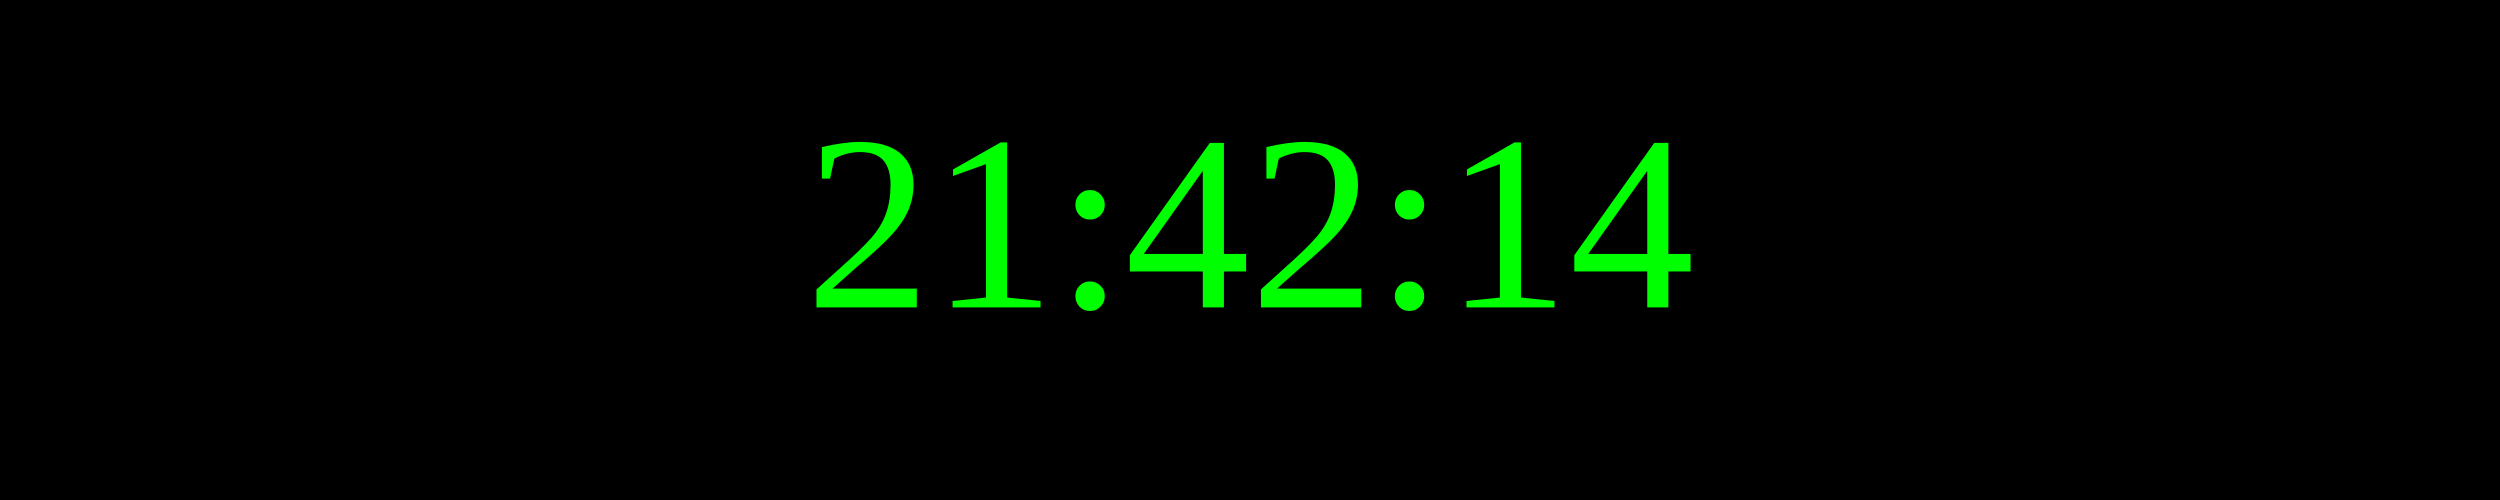
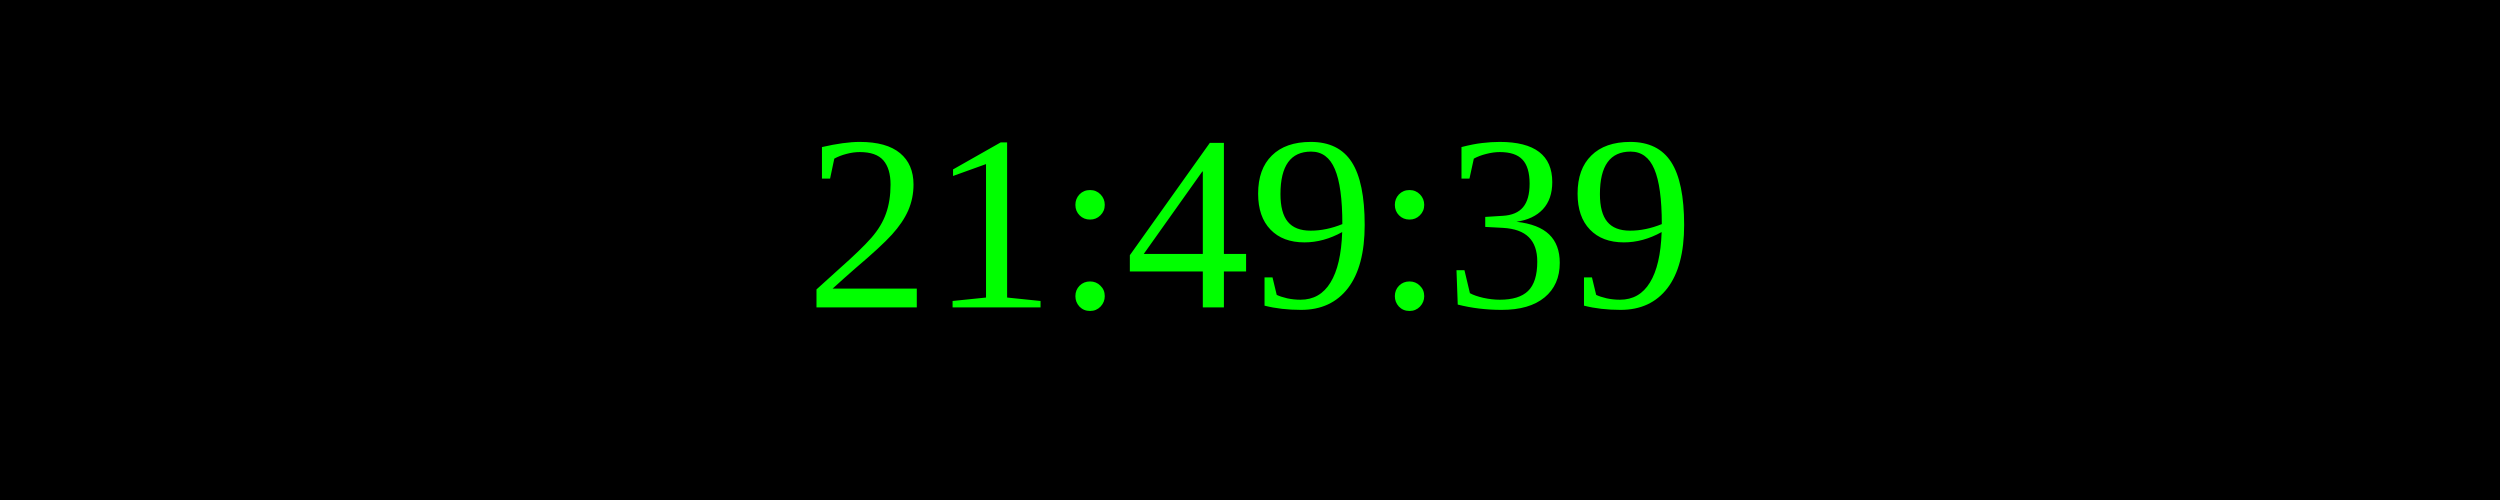
<svg xmlns="http://www.w3.org/2000/svg" width="250" height="50">
  <rect width="100%" height="100%" fill="black" />
  <text x="50%" y="50%" font-size="25" fill="lime" text-anchor="middle" dominant-baseline="middle">
- 21:42:14
+ 21:49:39
</text>
</svg>
